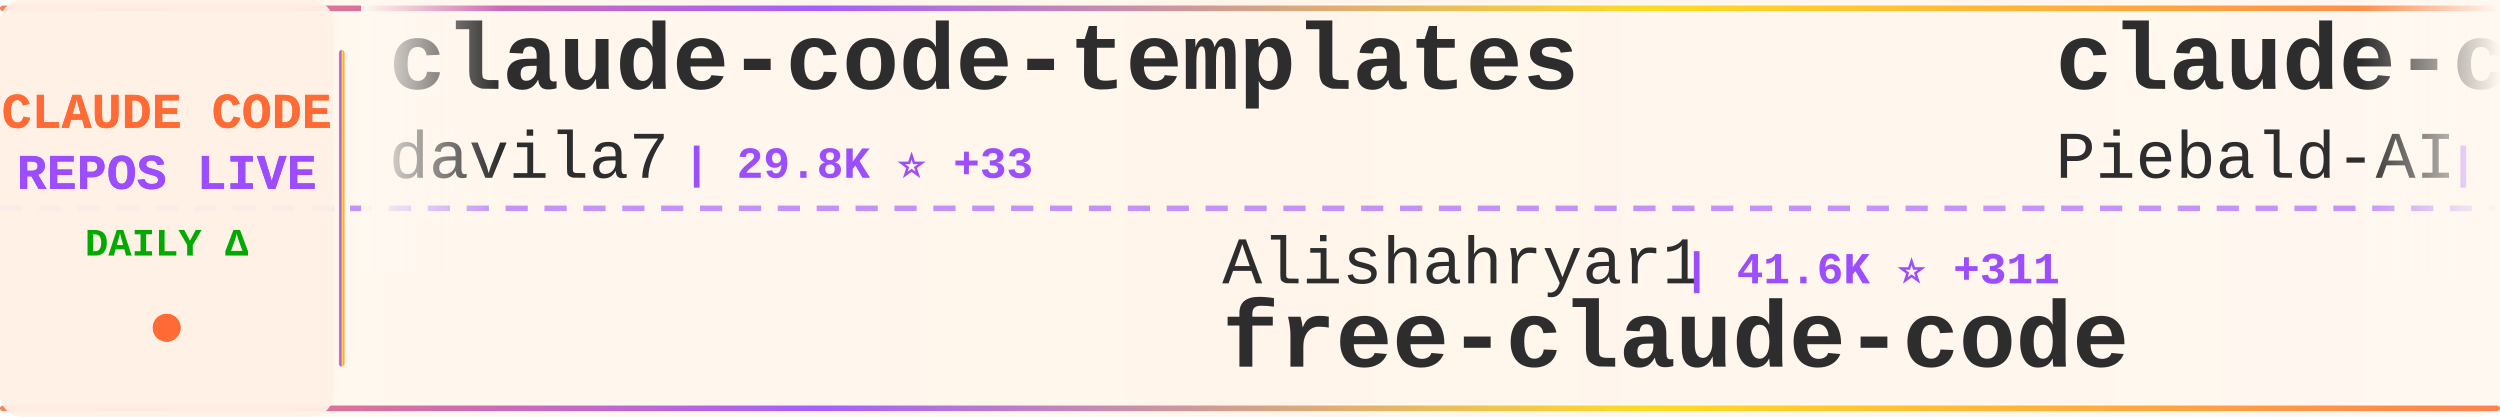
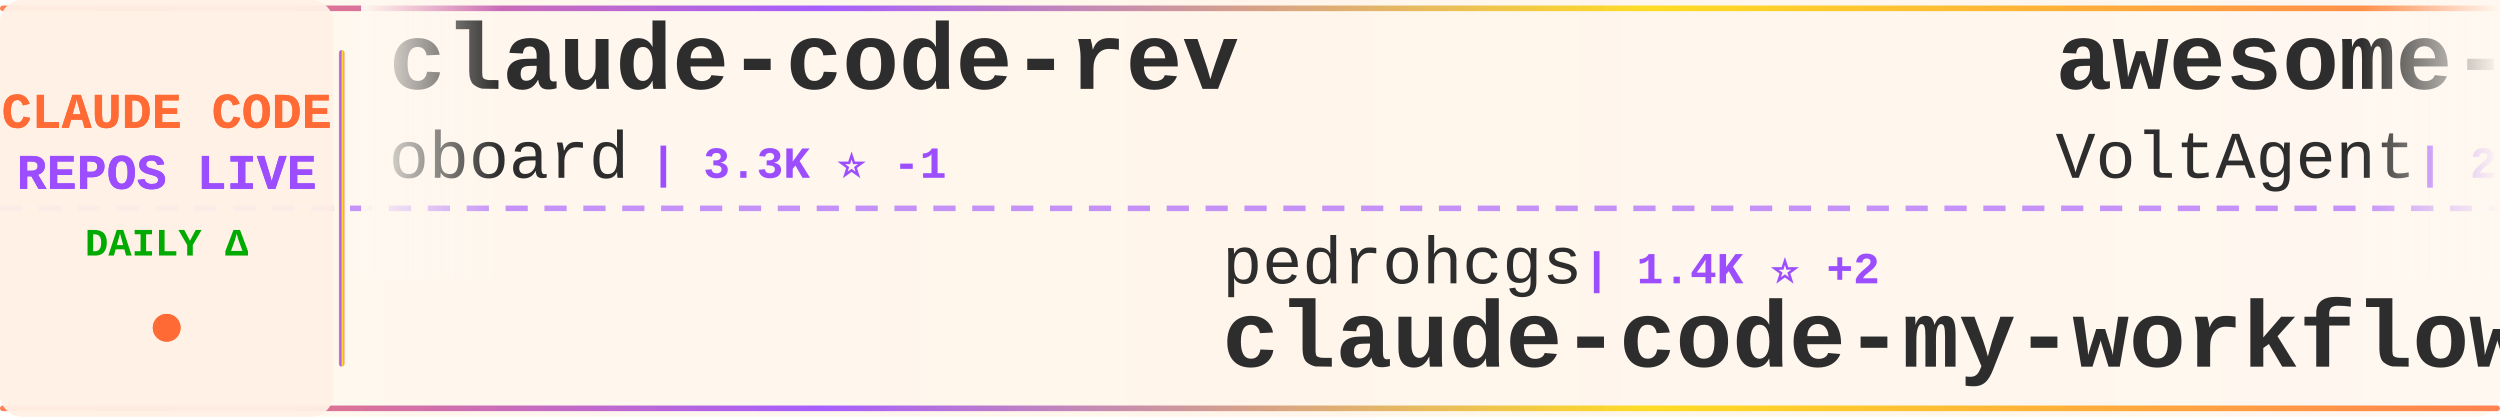
<svg xmlns="http://www.w3.org/2000/svg" width="900" height="150">
  <defs>
    <linearGradient id="tickerBg" x1="0%" y1="0%" x2="100%" y2="0%">
      <stop offset="0%" style="stop-color:#fff8f0;stop-opacity:0.98" />
      <stop offset="50%" style="stop-color:#fff5eb;stop-opacity:1" />
      <stop offset="100%" style="stop-color:#fff8f0;stop-opacity:0.98" />
    </linearGradient>
    <linearGradient id="borderGrad" x1="0%" y1="0%" x2="100%" y2="0%">
      <stop offset="0%" style="stop-color:#FF6B35;stop-opacity:0.85">
        <animate attributeName="stop-opacity" values="0.85;1;0.85" dur="2s" repeatCount="indefinite" />
      </stop>
      <stop offset="33%" style="stop-color:#9C4EFF;stop-opacity:0.9">
        <animate attributeName="stop-opacity" values="0.9;1;0.9" dur="2.2s" repeatCount="indefinite" />
      </stop>
      <stop offset="66%" style="stop-color:#FFD700;stop-opacity:0.85">
        <animate attributeName="stop-opacity" values="0.85;1;0.85" dur="1.8s" repeatCount="indefinite" />
      </stop>
      <stop offset="100%" style="stop-color:#FF6B35;stop-opacity:0.85">
        <animate attributeName="stop-opacity" values="0.85;1;0.85" dur="2s" repeatCount="indefinite" />
      </stop>
    </linearGradient>
    <filter id="textGlow">
      <feGaussianBlur stdDeviation="0.15" result="coloredBlur" />
      <feMerge>
        <feMergeNode in="coloredBlur" />
        <feMergeNode in="SourceGraphic" />
      </feMerge>
    </filter>
    <filter id="metricGlow">
      <feGaussianBlur stdDeviation="0.2" result="coloredBlur" />
      <feMerge>
        <feMergeNode in="coloredBlur" />
        <feMergeNode in="SourceGraphic" />
      </feMerge>
    </filter>
    <linearGradient id="leftFade" x1="0%" y1="0%" x2="100%" y2="0%">
      <stop offset="0%" style="stop-color:#fff8f0;stop-opacity:1" />
      <stop offset="100%" style="stop-color:#fff8f0;stop-opacity:0" />
    </linearGradient>
    <linearGradient id="rightFade" x1="0%" y1="0%" x2="100%" y2="0%">
      <stop offset="0%" style="stop-color:#fff8f0;stop-opacity:0" />
      <stop offset="100%" style="stop-color:#fff8f0;stop-opacity:1" />
    </linearGradient>
  </defs>
  <rect width="900" height="150" fill="url(#tickerBg)" rx="8" />
  <rect x="0" y="2" width="900" height="2" fill="url(#borderGrad)" rx="1" />
  <rect x="0" y="146" width="900" height="2" fill="url(#borderGrad)" rx="1" />
  <line x1="0" y1="75" x2="900" y2="75" stroke="#9C4EFF" stroke-width="2" stroke-dasharray="8 6" opacity="0.6" />
  <rect x="0" y="0" width="120" height="150" fill="#fff0e6" opacity="0.95" rx="8" />
  <text x="60" y="46" font-family="'Courier New', monospace" font-size="18" font-weight="bold" fill="#FF6B35" text-anchor="middle" filter="url(#textGlow)">
    CLAUDE CODE
  </text>
  <text x="60" y="68" font-family="'Courier New', monospace" font-size="18" font-weight="bold" fill="#9C4EFF" text-anchor="middle" filter="url(#textGlow)">
    REPOS LIVE
  </text>
  <text x="60" y="92" font-family="'Courier New', monospace" font-size="14" font-weight="bold" fill="#00aa00" text-anchor="middle">
    DAILY Δ
  </text>
  <circle cx="60" cy="118" r="5" fill="#FF6B35" filter="url(#metricGlow)">
    <animate attributeName="r" values="4;6;4" dur="1.5s" repeatCount="indefinite" />
    <animate attributeName="opacity" values="0.6;1;0.6" dur="1.5s" repeatCount="indefinite" />
  </circle>
  <rect x="122" y="18" width="2" height="114" fill="url(#borderGrad)" rx="1" />
  <clipPath id="tickerClip">
    <rect x="130" y="0" width="770" height="150" />
  </clipPath>
  <g clip-path="url(#tickerClip)">
    <g id="tickerItems">
      <animateTransform attributeName="transform" attributeType="XML" type="translate" from="0 0" to="-3000 0" dur="54s" repeatCount="indefinite" />
      <g transform="translate(0, 0)">
-         <text x="140" y="32" font-family="'Courier New', monospace" font-size="34" font-weight="bold" fill="#2d2d2d">claude-code-templates</text>
-         <text x="140" y="64" font-family="'Courier New', monospace" font-size="24" font-weight="normal" fill="#2d2d2d" opacity="1.0">davila7</text>
-         <text x="246" y="64" font-family="'Courier New', monospace" font-size="16" font-weight="bold" fill="#9C4EFF"> | 29.8K ⭐ +33</text>
+         <text x="140" y="32" font-family="'Courier New', monospace" font-size="34" font-weight="bold" fill="#2d2d2d">claude-code-rev</text>
+         <text x="140" y="64" font-family="'Courier New', monospace" font-size="24" font-weight="normal" fill="#2d2d2d" opacity="1.0">oboard</text>
+         <text x="234" y="64" font-family="'Courier New', monospace" font-size="16" font-weight="bold" fill="#9C4EFF"> | 3.3K ⭐ -1</text>
      </g>
      <g transform="translate(300, 0)">
-         <text x="140" y="102" font-family="'Courier New', monospace" font-size="24" font-weight="normal" fill="#2d2d2d" opacity="1.0">Alishahryar1</text>
-         <text x="306" y="102" font-family="'Courier New', monospace" font-size="16" font-weight="bold" fill="#9C4EFF"> | 41.6K ⭐ +311</text>
-         <text x="140" y="132" font-family="'Courier New', monospace" font-size="34" font-weight="bold" fill="#2d2d2d">free-claude-code</text>
+         <text x="140" y="102" font-family="'Courier New', monospace" font-size="24" font-weight="normal" fill="#2d2d2d" opacity="1.0">pedrohcgs</text>
+         <text x="270" y="102" font-family="'Courier New', monospace" font-size="16" font-weight="bold" fill="#9C4EFF"> | 1.4K ⭐ +2</text>
+         <text x="140" y="132" font-family="'Courier New', monospace" font-size="34" font-weight="bold" fill="#2d2d2d">claude-code-my-workflow</text>
      </g>
      <g transform="translate(600, 0)">
-         <text x="140" y="32" font-family="'Courier New', monospace" font-size="34" font-weight="bold" fill="#2d2d2d">claude-code-system-promp...</text>
-         <text x="140" y="64" font-family="'Courier New', monospace" font-size="24" font-weight="normal" fill="#2d2d2d" opacity="1.0">Piebald-AI</text>
-         <text x="282" y="64" font-family="'Courier New', monospace" font-size="16" font-weight="bold" fill="#9C4EFF"> | 11.9K ⭐ +23</text>
+         <text x="140" y="32" font-family="'Courier New', monospace" font-size="34" font-weight="bold" fill="#2d2d2d">awesome-claude-code-suba...</text>
+         <text x="140" y="64" font-family="'Courier New', monospace" font-size="24" font-weight="normal" fill="#2d2d2d" opacity="1.0">VoltAgent</text>
+         <text x="270" y="64" font-family="'Courier New', monospace" font-size="16" font-weight="bold" fill="#9C4EFF"> | 23.6K ⭐ +28</text>
      </g>
      <g transform="translate(900, 0)">
-         <text x="140" y="102" font-family="'Courier New', monospace" font-size="24" font-weight="normal" fill="#2d2d2d" opacity="1.0">RichardAtCT</text>
-         <text x="294" y="102" font-family="'Courier New', monospace" font-size="16" font-weight="bold" fill="#9C4EFF"> | 2.7K ⭐ +1</text>
-         <text x="140" y="132" font-family="'Courier New', monospace" font-size="34" font-weight="bold" fill="#2d2d2d">claude-code-telegram</text>
+         <text x="140" y="102" font-family="'Courier New', monospace" font-size="24" font-weight="normal" fill="#2d2d2d" opacity="1.0">centminmod</text>
+         <text x="282" y="102" font-family="'Courier New', monospace" font-size="16" font-weight="bold" fill="#9C4EFF"> | 2.5K ⭐ +1</text>
+         <text x="140" y="132" font-family="'Courier New', monospace" font-size="34" font-weight="bold" fill="#2d2d2d">my-claude-code-setup</text>
      </g>
      <g transform="translate(1200, 0)">
-         <text x="140" y="32" font-family="'Courier New', monospace" font-size="34" font-weight="bold" fill="#2d2d2d">claude-code-settings</text>
-         <text x="140" y="64" font-family="'Courier New', monospace" font-size="24" font-weight="normal" fill="#2d2d2d" opacity="1.0">feiskyer</text>
-         <text x="258" y="64" font-family="'Courier New', monospace" font-size="16" font-weight="bold" fill="#9C4EFF"> | 1.6K ⭐ +4</text>
+         <text x="140" y="32" font-family="'Courier New', monospace" font-size="34" font-weight="bold" fill="#2d2d2d">claude-code-source-code</text>
+         <text x="140" y="64" font-family="'Courier New', monospace" font-size="24" font-weight="normal" fill="#2d2d2d" opacity="1.0">777genius</text>
+         <text x="270" y="64" font-family="'Courier New', monospace" font-size="16" font-weight="bold" fill="#9C4EFF"> | 920 ⭐</text>
      </g>
      <g transform="translate(1500, 0)">
+         <text x="140" y="102" font-family="'Courier New', monospace" font-size="24" font-weight="normal" fill="#2d2d2d" opacity="1.0">lintsinghua</text>
+         <text x="294" y="102" font-family="'Courier New', monospace" font-size="16" font-weight="bold" fill="#9C4EFF"> | 4.0K ⭐ +8</text>
+         <text x="140" y="132" font-family="'Courier New', monospace" font-size="34" font-weight="bold" fill="#2d2d2d">claude-code-book</text>
+       </g>
+       <g transform="translate(1800, 0)">
+         <text x="140" y="32" font-family="'Courier New', monospace" font-size="34" font-weight="bold" fill="#2d2d2d">claude-code</text>
+         <text x="140" y="64" font-family="'Courier New', monospace" font-size="24" font-weight="normal" fill="#2d2d2d" opacity="1.0">Onewon</text>
+         <text x="234" y="64" font-family="'Courier New', monospace" font-size="16" font-weight="bold" fill="#9C4EFF"> | 180 ⭐</text>
+       </g>
+       <g transform="translate(2100, 0)">
        <text x="140" y="102" font-family="'Courier New', monospace" font-size="24" font-weight="normal" fill="#2d2d2d" opacity="1.0">nicedreamzapp</text>
-         <text x="318" y="102" font-family="'Courier New', monospace" font-size="16" font-weight="bold" fill="#9C4EFF"> | 3.0K ⭐ +2</text>
+         <text x="318" y="102" font-family="'Courier New', monospace" font-size="16" font-weight="bold" fill="#9C4EFF"> | 3.0K ⭐ +18</text>
        <text x="140" y="132" font-family="'Courier New', monospace" font-size="34" font-weight="bold" fill="#2d2d2d">claude-code-local</text>
      </g>
-       <g transform="translate(1800, 0)">
-         <text x="140" y="32" font-family="'Courier New', monospace" font-size="34" font-weight="bold" fill="#2d2d2d">claude-code-workflows</text>
-         <text x="140" y="64" font-family="'Courier New', monospace" font-size="24" font-weight="normal" fill="#2d2d2d" opacity="1.0">OneRedOak</text>
-         <text x="270" y="64" font-family="'Courier New', monospace" font-size="16" font-weight="bold" fill="#9C4EFF"> | 3.9K ⭐</text>
-       </g>
-       <g transform="translate(2100, 0)">
-         <text x="140" y="102" font-family="'Courier New', monospace" font-size="24" font-weight="normal" fill="#2d2d2d" opacity="1.0">ChrisWiles</text>
-         <text x="282" y="102" font-family="'Courier New', monospace" font-size="16" font-weight="bold" fill="#9C4EFF"> | 6.0K ⭐ +3</text>
-         <text x="140" y="132" font-family="'Courier New', monospace" font-size="34" font-weight="bold" fill="#2d2d2d">claude-code-showcase</text>
-       </g>
      <g transform="translate(2400, 0)">
-         <text x="140" y="32" font-family="'Courier New', monospace" font-size="34" font-weight="bold" fill="#2d2d2d">ClaudeCodeAgents</text>
-         <text x="140" y="64" font-family="'Courier New', monospace" font-size="24" font-weight="normal" fill="#2d2d2d" opacity="1.0">darcyegb</text>
-         <text x="258" y="64" font-family="'Courier New', monospace" font-size="16" font-weight="bold" fill="#9C4EFF"> | 748 ⭐</text>
+         <text x="140" y="32" font-family="'Courier New', monospace" font-size="34" font-weight="bold" fill="#2d2d2d">Claude-Code-Usage-Monito...</text>
+         <text x="140" y="64" font-family="'Courier New', monospace" font-size="24" font-weight="normal" fill="#2d2d2d" opacity="1.0">Maciek-roboblog</text>
+         <text x="342" y="64" font-family="'Courier New', monospace" font-size="16" font-weight="bold" fill="#9C4EFF"> | 8.5K ⭐ +10</text>
      </g>
      <g transform="translate(2700, 0)">
-         <text x="140" y="102" font-family="'Courier New', monospace" font-size="24" font-weight="normal" fill="#2d2d2d" opacity="1.0">codeaashu</text>
-         <text x="270" y="102" font-family="'Courier New', monospace" font-size="16" font-weight="bold" fill="#9C4EFF"> | 3.1K ⭐ +6</text>
-         <text x="140" y="132" font-family="'Courier New', monospace" font-size="34" font-weight="bold" fill="#2d2d2d">claude-code</text>
+         <text x="140" y="102" font-family="'Courier New', monospace" font-size="24" font-weight="normal" fill="#2d2d2d" opacity="1.0">anthropics</text>
+         <text x="282" y="102" font-family="'Courier New', monospace" font-size="16" font-weight="bold" fill="#9C4EFF"> | 921 ⭐ +2</text>
+         <text x="140" y="132" font-family="'Courier New', monospace" font-size="34" font-weight="bold" fill="#2d2d2d">claude-code-base-action</text>
      </g>
      <g transform="translate(3000, 0)">
-         <text x="140" y="32" font-family="'Courier New', monospace" font-size="34" font-weight="bold" fill="#2d2d2d">claude-code-templates</text>
-         <text x="140" y="64" font-family="'Courier New', monospace" font-size="24" font-weight="normal" fill="#2d2d2d" opacity="1.0">davila7</text>
-         <text x="246" y="64" font-family="'Courier New', monospace" font-size="16" font-weight="bold" fill="#9C4EFF"> | 29.8K ⭐ +33</text>
+         <text x="140" y="32" font-family="'Courier New', monospace" font-size="34" font-weight="bold" fill="#2d2d2d">claude-code-rev</text>
+         <text x="140" y="64" font-family="'Courier New', monospace" font-size="24" font-weight="normal" fill="#2d2d2d" opacity="1.0">oboard</text>
+         <text x="234" y="64" font-family="'Courier New', monospace" font-size="16" font-weight="bold" fill="#9C4EFF"> | 3.3K ⭐ -1</text>
      </g>
      <g transform="translate(3300, 0)">
-         <text x="140" y="102" font-family="'Courier New', monospace" font-size="24" font-weight="normal" fill="#2d2d2d" opacity="1.0">Alishahryar1</text>
-         <text x="306" y="102" font-family="'Courier New', monospace" font-size="16" font-weight="bold" fill="#9C4EFF"> | 41.6K ⭐ +311</text>
-         <text x="140" y="132" font-family="'Courier New', monospace" font-size="34" font-weight="bold" fill="#2d2d2d">free-claude-code</text>
+         <text x="140" y="102" font-family="'Courier New', monospace" font-size="24" font-weight="normal" fill="#2d2d2d" opacity="1.0">pedrohcgs</text>
+         <text x="270" y="102" font-family="'Courier New', monospace" font-size="16" font-weight="bold" fill="#9C4EFF"> | 1.4K ⭐ +2</text>
+         <text x="140" y="132" font-family="'Courier New', monospace" font-size="34" font-weight="bold" fill="#2d2d2d">claude-code-my-workflow</text>
      </g>
      <g transform="translate(3600, 0)">
-         <text x="140" y="32" font-family="'Courier New', monospace" font-size="34" font-weight="bold" fill="#2d2d2d">claude-code-system-promp...</text>
-         <text x="140" y="64" font-family="'Courier New', monospace" font-size="24" font-weight="normal" fill="#2d2d2d" opacity="1.0">Piebald-AI</text>
-         <text x="282" y="64" font-family="'Courier New', monospace" font-size="16" font-weight="bold" fill="#9C4EFF"> | 11.9K ⭐ +23</text>
+         <text x="140" y="32" font-family="'Courier New', monospace" font-size="34" font-weight="bold" fill="#2d2d2d">awesome-claude-code-suba...</text>
+         <text x="140" y="64" font-family="'Courier New', monospace" font-size="24" font-weight="normal" fill="#2d2d2d" opacity="1.0">VoltAgent</text>
+         <text x="270" y="64" font-family="'Courier New', monospace" font-size="16" font-weight="bold" fill="#9C4EFF"> | 23.6K ⭐ +28</text>
      </g>
      <g transform="translate(3900, 0)">
-         <text x="140" y="102" font-family="'Courier New', monospace" font-size="24" font-weight="normal" fill="#2d2d2d" opacity="1.0">RichardAtCT</text>
-         <text x="294" y="102" font-family="'Courier New', monospace" font-size="16" font-weight="bold" fill="#9C4EFF"> | 2.7K ⭐ +1</text>
-         <text x="140" y="132" font-family="'Courier New', monospace" font-size="34" font-weight="bold" fill="#2d2d2d">claude-code-telegram</text>
+         <text x="140" y="102" font-family="'Courier New', monospace" font-size="24" font-weight="normal" fill="#2d2d2d" opacity="1.0">centminmod</text>
+         <text x="282" y="102" font-family="'Courier New', monospace" font-size="16" font-weight="bold" fill="#9C4EFF"> | 2.5K ⭐ +1</text>
+         <text x="140" y="132" font-family="'Courier New', monospace" font-size="34" font-weight="bold" fill="#2d2d2d">my-claude-code-setup</text>
      </g>
    </g>
  </g>
  <rect x="130" y="0" width="50" height="100" fill="url(#leftFade)" />
  <rect x="850" y="0" width="50" height="100" fill="url(#rightFade)" />
</svg>
